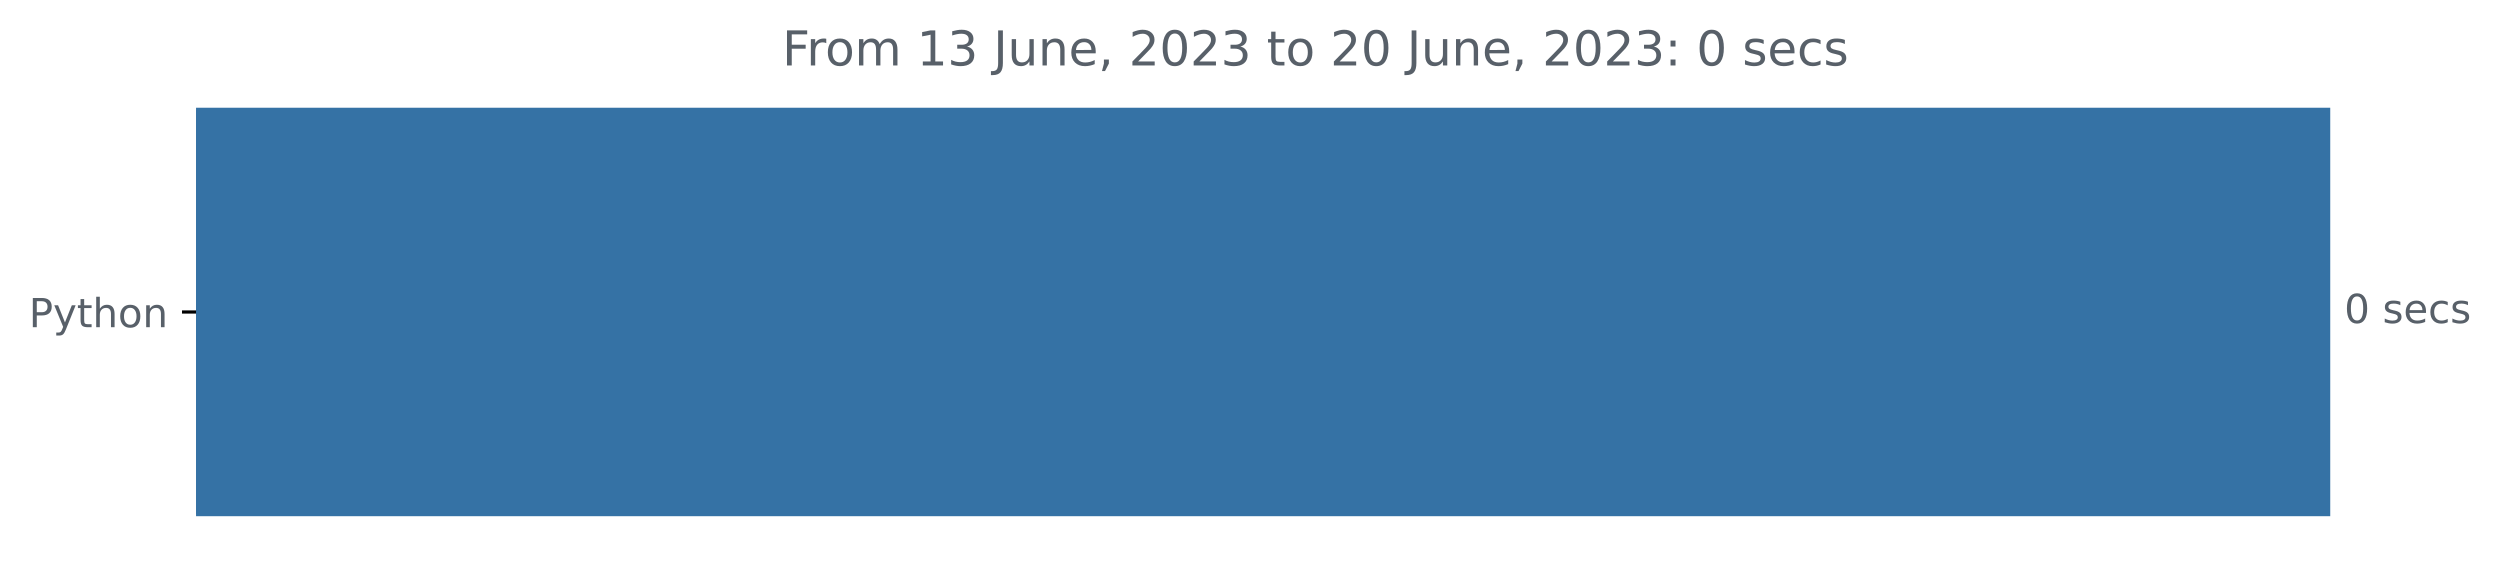
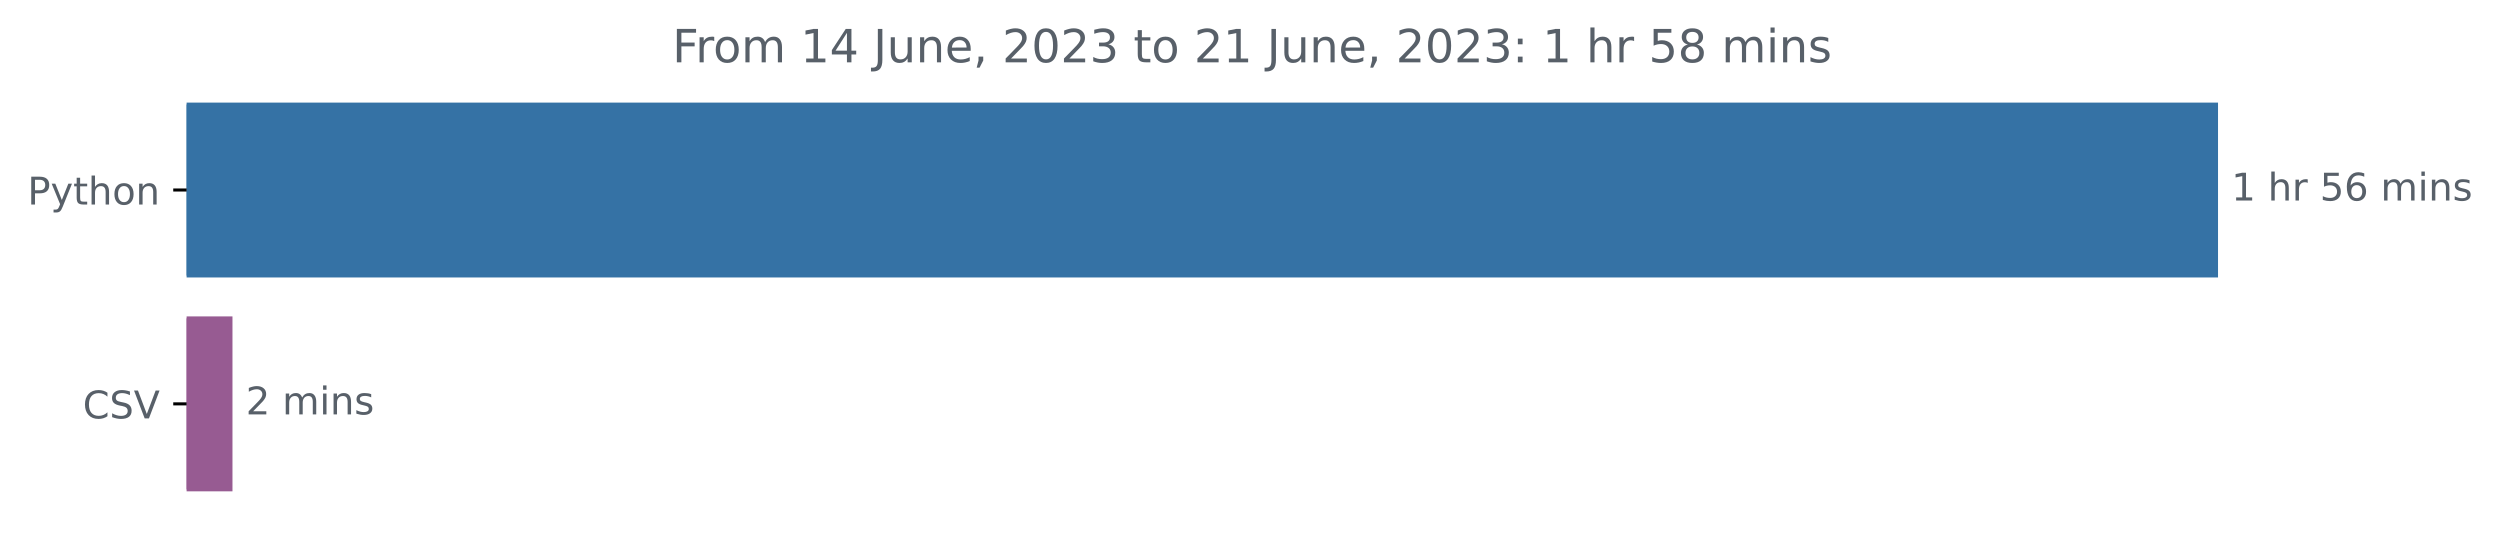
- <svg xmlns="http://www.w3.org/2000/svg" xmlns:xlink="http://www.w3.org/1999/xlink" width="623.102pt" height="140.398pt" viewBox="0 0 623.102 140.398" version="1.1">
+ <svg xmlns="http://www.w3.org/2000/svg" xmlns:xlink="http://www.w3.org/1999/xlink" width="654.627pt" height="140.398pt" viewBox="0 0 654.627 140.398" version="1.1">
  <defs>
    <style type="text/css">*{stroke-linejoin: round; stroke-linecap: butt}</style>
  </defs>
  <g id="figure_1">
    <g id="patch_1">
-       <path d="M 0 140.398  L 623.102 140.398  L 623.102 0  L 0 0  L 0 140.398  z " style="fill: none" />
+       <path d="M 0 140.398  L 654.627 140.398  L 654.627 0  L 0 0  L 0 140.398  z " style="fill: none" />
    </g>
    <g id="axes_1">
      <g id="patch_2">
-         <path d="M 48.862 27.358  L 580.291 27.358  L 580.291 128.158  L 48.862 128.158  z " clip-path="url(#p0c6b0a2b45)" style="fill: #3572a5; stroke: #3572a5; stroke-linejoin: miter" />
+         <path d="M 48.862 27.358  L 580.291 27.358  L 580.291 72.158  L 48.862 72.158  z " clip-path="url(#p8638bc63fc)" style="fill: #3572a5; stroke: #3572a5; stroke-linejoin: miter" />
+       </g>
+       <g id="patch_3">
+         <path d="M 48.862 83.358  L 60.373 83.358  L 60.373 128.158  L 48.862 128.158  z " clip-path="url(#p8638bc63fc)" style="fill: #975b92; stroke: #975b92; stroke-linejoin: miter" />
      </g>
      <g id="matplotlib.axis_1" />
      <g id="matplotlib.axis_2">
        <g id="ytick_1">
          <g id="line2d_1">
            <defs>
-               <path id="m1a37bee7f3" d="M 0 0  L -3.5 0  " style="stroke: #000000; stroke-width: 0.8" />
+               <path id="m99c2ec8c9c" d="M 0 0  L -3.5 0  " style="stroke: #000000; stroke-width: 0.8" />
            </defs>
            <g>
-               <use xlink:href="#m1a37bee7f3" x="48.862" y="77.758" style="stroke: #000000; stroke-width: 0.8" />
+               <use xlink:href="#m99c2ec8c9c" x="48.862" y="49.758" style="stroke: #000000; stroke-width: 0.8" />
            </g>
          </g>
          <g id="text_1">
-             <g style="fill: #586069" transform="translate(7.2 81.55734)scale(0.1 -0.1)">
+             <g style="fill: #586069" transform="translate(7.2 53.55734)scale(0.1 -0.1)">
              <defs>
                <path id="DejaVuSans-50" d="M 1259 4147  L 1259 2394  L 2053 2394  Q 2494 2394 2734 2622  Q 2975 2850 2975 3272  Q 2975 3691 2734 3919  Q 2494 4147 2053 4147  L 1259 4147  z M 628 4666  L 2053 4666  Q 2838 4666 3239 4311  Q 3641 3956 3641 3272  Q 3641 2581 3239 2228  Q 2838 1875 2053 1875  L 1259 1875  L 1259 0  L 628 0  L 628 4666  z " transform="scale(0.015625)" />
                <path id="DejaVuSans-79" d="M 2059 -325  Q 1816 -950 1584 -1140  Q 1353 -1331 966 -1331  L 506 -1331  L 506 -850  L 844 -850  Q 1081 -850 1212 -737  Q 1344 -625 1503 -206  L 1606 56  L 191 3500  L 800 3500  L 1894 763  L 2988 3500  L 3597 3500  L 2059 -325  z " transform="scale(0.015625)" />
                <path id="DejaVuSans-74" d="M 1172 4494  L 1172 3500  L 2356 3500  L 2356 3053  L 1172 3053  L 1172 1153  Q 1172 725 1289 603  Q 1406 481 1766 481  L 2356 481  L 2356 0  L 1766 0  Q 1100 0 847 248  Q 594 497 594 1153  L 594 3053  L 172 3053  L 172 3500  L 594 3500  L 594 4494  L 1172 4494  z " transform="scale(0.015625)" />
                <path id="DejaVuSans-68" d="M 3513 2113  L 3513 0  L 2938 0  L 2938 2094  Q 2938 2591 2744 2837  Q 2550 3084 2163 3084  Q 1697 3084 1428 2787  Q 1159 2491 1159 1978  L 1159 0  L 581 0  L 581 4863  L 1159 4863  L 1159 2956  Q 1366 3272 1645 3428  Q 1925 3584 2291 3584  Q 2894 3584 3203 3211  Q 3513 2838 3513 2113  z " transform="scale(0.015625)" />
                <path id="DejaVuSans-6f" d="M 1959 3097  Q 1497 3097 1228 2736  Q 959 2375 959 1747  Q 959 1119 1226 758  Q 1494 397 1959 397  Q 2419 397 2687 759  Q 2956 1122 2956 1747  Q 2956 2369 2687 2733  Q 2419 3097 1959 3097  z M 1959 3584  Q 2709 3584 3137 3096  Q 3566 2609 3566 1747  Q 3566 888 3137 398  Q 2709 -91 1959 -91  Q 1206 -91 779 398  Q 353 888 353 1747  Q 353 2609 779 3096  Q 1206 3584 1959 3584  z " transform="scale(0.015625)" />
                <path id="DejaVuSans-6e" d="M 3513 2113  L 3513 0  L 2938 0  L 2938 2094  Q 2938 2591 2744 2837  Q 2550 3084 2163 3084  Q 1697 3084 1428 2787  Q 1159 2491 1159 1978  L 1159 0  L 581 0  L 581 3500  L 1159 3500  L 1159 2956  Q 1366 3272 1645 3428  Q 1925 3584 2291 3584  Q 2894 3584 3203 3211  Q 3513 2838 3513 2113  z " transform="scale(0.015625)" />
              </defs>
              <use xlink:href="#DejaVuSans-50" />
              <use xlink:href="#DejaVuSans-79" x="60.303" />
              <use xlink:href="#DejaVuSans-74" x="119.482" />
              <use xlink:href="#DejaVuSans-68" x="158.691" />
              <use xlink:href="#DejaVuSans-6f" x="222.07" />
              <use xlink:href="#DejaVuSans-6e" x="283.252" />
            </g>
          </g>
        </g>
-       </g>
-       <g id="text_2">
-         <g style="fill: #586069" transform="translate(584.2911 80.5175)scale(0.1 -0.1)">
-           <defs>
-             <path id="DejaVuSans-30" d="M 2034 4250  Q 1547 4250 1301 3770  Q 1056 3291 1056 2328  Q 1056 1369 1301 889  Q 1547 409 2034 409  Q 2525 409 2770 889  Q 3016 1369 3016 2328  Q 3016 3291 2770 3770  Q 2525 4250 2034 4250  z M 2034 4750  Q 2819 4750 3233 4129  Q 3647 3509 3647 2328  Q 3647 1150 3233 529  Q 2819 -91 2034 -91  Q 1250 -91 836 529  Q 422 1150 422 2328  Q 422 3509 836 4129  Q 1250 4750 2034 4750  z " transform="scale(0.015625)" />
-             <path id="DejaVuSans-20" transform="scale(0.015625)" />
-             <path id="DejaVuSans-73" d="M 2834 3397  L 2834 2853  Q 2591 2978 2328 3040  Q 2066 3103 1784 3103  Q 1356 3103 1142 2972  Q 928 2841 928 2578  Q 928 2378 1081 2264  Q 1234 2150 1697 2047  L 1894 2003  Q 2506 1872 2764 1633  Q 3022 1394 3022 966  Q 3022 478 2636 193  Q 2250 -91 1575 -91  Q 1294 -91 989 -36  Q 684 19 347 128  L 347 722  Q 666 556 975 473  Q 1284 391 1588 391  Q 1994 391 2212 530  Q 2431 669 2431 922  Q 2431 1156 2273 1281  Q 2116 1406 1581 1522  L 1381 1569  Q 847 1681 609 1914  Q 372 2147 372 2553  Q 372 3047 722 3315  Q 1072 3584 1716 3584  Q 2034 3584 2315 3537  Q 2597 3491 2834 3397  z " transform="scale(0.015625)" />
-             <path id="DejaVuSans-65" d="M 3597 1894  L 3597 1613  L 953 1613  Q 991 1019 1311 708  Q 1631 397 2203 397  Q 2534 397 2845 478  Q 3156 559 3463 722  L 3463 178  Q 3153 47 2828 -22  Q 2503 -91 2169 -91  Q 1331 -91 842 396  Q 353 884 353 1716  Q 353 2575 817 3079  Q 1281 3584 2069 3584  Q 2775 3584 3186 3129  Q 3597 2675 3597 1894  z M 3022 2063  Q 3016 2534 2758 2815  Q 2500 3097 2075 3097  Q 1594 3097 1305 2825  Q 1016 2553 972 2059  L 3022 2063  z " transform="scale(0.015625)" />
-             <path id="DejaVuSans-63" d="M 3122 3366  L 3122 2828  Q 2878 2963 2633 3030  Q 2388 3097 2138 3097  Q 1578 3097 1268 2742  Q 959 2388 959 1747  Q 959 1106 1268 751  Q 1578 397 2138 397  Q 2388 397 2633 464  Q 2878 531 3122 666  L 3122 134  Q 2881 22 2623 -34  Q 2366 -91 2075 -91  Q 1284 -91 818 406  Q 353 903 353 1747  Q 353 2603 823 3093  Q 1294 3584 2113 3584  Q 2378 3584 2631 3529  Q 2884 3475 3122 3366  z " transform="scale(0.015625)" />
-           </defs>
-           <use xlink:href="#DejaVuSans-30" />
-           <use xlink:href="#DejaVuSans-20" x="63.623" />
-           <use xlink:href="#DejaVuSans-73" x="95.41" />
-           <use xlink:href="#DejaVuSans-65" x="147.51" />
-           <use xlink:href="#DejaVuSans-63" x="209.033" />
-           <use xlink:href="#DejaVuSans-73" x="264.014" />
+         <g id="ytick_2">
+           <g id="line2d_2">
+             <g>
+               <use xlink:href="#m99c2ec8c9c" x="48.862" y="105.758" style="stroke: #000000; stroke-width: 0.8" />
+             </g>
+           </g>
+           <g id="text_2">
+             <g style="fill: #586069" transform="translate(21.69063 109.5573)scale(0.1 -0.1)">
+               <defs>
+                 <path id="DejaVuSans-43" d="M 4122 4306  L 4122 3641  Q 3803 3938 3442 4084  Q 3081 4231 2675 4231  Q 1875 4231 1450 3742  Q 1025 3253 1025 2328  Q 1025 1406 1450 917  Q 1875 428 2675 428  Q 3081 428 3442 575  Q 3803 722 4122 1019  L 4122 359  Q 3791 134 3420 21  Q 3050 -91 2638 -91  Q 1578 -91 968 557  Q 359 1206 359 2328  Q 359 3453 968 4101  Q 1578 4750 2638 4750  Q 3056 4750 3426 4639  Q 3797 4528 4122 4306  z " transform="scale(0.015625)" />
+                 <path id="DejaVuSans-53" d="M 3425 4513  L 3425 3897  Q 3066 4069 2747 4153  Q 2428 4238 2131 4238  Q 1616 4238 1336 4038  Q 1056 3838 1056 3469  Q 1056 3159 1242 3001  Q 1428 2844 1947 2747  L 2328 2669  Q 3034 2534 3370 2195  Q 3706 1856 3706 1288  Q 3706 609 3251 259  Q 2797 -91 1919 -91  Q 1588 -91 1214 -16  Q 841 59 441 206  L 441 856  Q 825 641 1194 531  Q 1563 422 1919 422  Q 2459 422 2753 634  Q 3047 847 3047 1241  Q 3047 1584 2836 1778  Q 2625 1972 2144 2069  L 1759 2144  Q 1053 2284 737 2584  Q 422 2884 422 3419  Q 422 4038 858 4394  Q 1294 4750 2059 4750  Q 2388 4750 2728 4690  Q 3069 4631 3425 4513  z " transform="scale(0.015625)" />
+                 <path id="DejaVuSans-56" d="M 1831 0  L 50 4666  L 709 4666  L 2188 738  L 3669 4666  L 4325 4666  L 2547 0  L 1831 0  z " transform="scale(0.015625)" />
+               </defs>
+               <use xlink:href="#DejaVuSans-43" />
+               <use xlink:href="#DejaVuSans-53" x="69.824" />
+               <use xlink:href="#DejaVuSans-56" x="133.301" />
+             </g>
+           </g>
        </g>
      </g>
      <g id="text_3">
-         <g style="fill: #586069" transform="translate(194.9756 16.31812)scale(0.12 -0.12)">
+         <g style="fill: #586069" transform="translate(584.2911 52.5175)scale(0.1 -0.1)">
+           <defs>
+             <path id="DejaVuSans-31" d="M 794 531  L 1825 531  L 1825 4091  L 703 3866  L 703 4441  L 1819 4666  L 2450 4666  L 2450 531  L 3481 531  L 3481 0  L 794 0  L 794 531  z " transform="scale(0.015625)" />
+             <path id="DejaVuSans-20" transform="scale(0.015625)" />
+             <path id="DejaVuSans-72" d="M 2631 2963  Q 2534 3019 2420 3045  Q 2306 3072 2169 3072  Q 1681 3072 1420 2755  Q 1159 2438 1159 1844  L 1159 0  L 581 0  L 581 3500  L 1159 3500  L 1159 2956  Q 1341 3275 1631 3429  Q 1922 3584 2338 3584  Q 2397 3584 2469 3576  Q 2541 3569 2628 3553  L 2631 2963  z " transform="scale(0.015625)" />
+             <path id="DejaVuSans-35" d="M 691 4666  L 3169 4666  L 3169 4134  L 1269 4134  L 1269 2991  Q 1406 3038 1543 3061  Q 1681 3084 1819 3084  Q 2600 3084 3056 2656  Q 3513 2228 3513 1497  Q 3513 744 3044 326  Q 2575 -91 1722 -91  Q 1428 -91 1123 -41  Q 819 9 494 109  L 494 744  Q 775 591 1075 516  Q 1375 441 1709 441  Q 2250 441 2565 725  Q 2881 1009 2881 1497  Q 2881 1984 2565 2268  Q 2250 2553 1709 2553  Q 1456 2553 1204 2497  Q 953 2441 691 2322  L 691 4666  z " transform="scale(0.015625)" />
+             <path id="DejaVuSans-36" d="M 2113 2584  Q 1688 2584 1439 2293  Q 1191 2003 1191 1497  Q 1191 994 1439 701  Q 1688 409 2113 409  Q 2538 409 2786 701  Q 3034 994 3034 1497  Q 3034 2003 2786 2293  Q 2538 2584 2113 2584  z M 3366 4563  L 3366 3988  Q 3128 4100 2886 4159  Q 2644 4219 2406 4219  Q 1781 4219 1451 3797  Q 1122 3375 1075 2522  Q 1259 2794 1537 2939  Q 1816 3084 2150 3084  Q 2853 3084 3261 2657  Q 3669 2231 3669 1497  Q 3669 778 3244 343  Q 2819 -91 2113 -91  Q 1303 -91 875 529  Q 447 1150 447 2328  Q 447 3434 972 4092  Q 1497 4750 2381 4750  Q 2619 4750 2861 4703  Q 3103 4656 3366 4563  z " transform="scale(0.015625)" />
+             <path id="DejaVuSans-6d" d="M 3328 2828  Q 3544 3216 3844 3400  Q 4144 3584 4550 3584  Q 5097 3584 5394 3201  Q 5691 2819 5691 2113  L 5691 0  L 5113 0  L 5113 2094  Q 5113 2597 4934 2840  Q 4756 3084 4391 3084  Q 3944 3084 3684 2787  Q 3425 2491 3425 1978  L 3425 0  L 2847 0  L 2847 2094  Q 2847 2600 2669 2842  Q 2491 3084 2119 3084  Q 1678 3084 1418 2786  Q 1159 2488 1159 1978  L 1159 0  L 581 0  L 581 3500  L 1159 3500  L 1159 2956  Q 1356 3278 1631 3431  Q 1906 3584 2284 3584  Q 2666 3584 2933 3390  Q 3200 3197 3328 2828  z " transform="scale(0.015625)" />
+             <path id="DejaVuSans-69" d="M 603 3500  L 1178 3500  L 1178 0  L 603 0  L 603 3500  z M 603 4863  L 1178 4863  L 1178 4134  L 603 4134  L 603 4863  z " transform="scale(0.015625)" />
+             <path id="DejaVuSans-73" d="M 2834 3397  L 2834 2853  Q 2591 2978 2328 3040  Q 2066 3103 1784 3103  Q 1356 3103 1142 2972  Q 928 2841 928 2578  Q 928 2378 1081 2264  Q 1234 2150 1697 2047  L 1894 2003  Q 2506 1872 2764 1633  Q 3022 1394 3022 966  Q 3022 478 2636 193  Q 2250 -91 1575 -91  Q 1294 -91 989 -36  Q 684 19 347 128  L 347 722  Q 666 556 975 473  Q 1284 391 1588 391  Q 1994 391 2212 530  Q 2431 669 2431 922  Q 2431 1156 2273 1281  Q 2116 1406 1581 1522  L 1381 1569  Q 847 1681 609 1914  Q 372 2147 372 2553  Q 372 3047 722 3315  Q 1072 3584 1716 3584  Q 2034 3584 2315 3537  Q 2597 3491 2834 3397  z " transform="scale(0.015625)" />
+           </defs>
+           <use xlink:href="#DejaVuSans-31" />
+           <use xlink:href="#DejaVuSans-20" x="63.623" />
+           <use xlink:href="#DejaVuSans-68" x="95.41" />
+           <use xlink:href="#DejaVuSans-72" x="158.789" />
+           <use xlink:href="#DejaVuSans-20" x="199.902" />
+           <use xlink:href="#DejaVuSans-35" x="231.689" />
+           <use xlink:href="#DejaVuSans-36" x="295.312" />
+           <use xlink:href="#DejaVuSans-20" x="358.936" />
+           <use xlink:href="#DejaVuSans-6d" x="390.723" />
+           <use xlink:href="#DejaVuSans-69" x="488.135" />
+           <use xlink:href="#DejaVuSans-6e" x="515.918" />
+           <use xlink:href="#DejaVuSans-73" x="579.297" />
+         </g>
+       </g>
+       <g id="text_4">
+         <g style="fill: #586069" transform="translate(64.3728 108.5175)scale(0.1 -0.1)">
+           <defs>
+             <path id="DejaVuSans-32" d="M 1228 531  L 3431 531  L 3431 0  L 469 0  L 469 531  Q 828 903 1448 1529  Q 2069 2156 2228 2338  Q 2531 2678 2651 2914  Q 2772 3150 2772 3378  Q 2772 3750 2511 3984  Q 2250 4219 1831 4219  Q 1534 4219 1204 4116  Q 875 4013 500 3803  L 500 4441  Q 881 4594 1212 4672  Q 1544 4750 1819 4750  Q 2544 4750 2975 4387  Q 3406 4025 3406 3419  Q 3406 3131 3298 2873  Q 3191 2616 2906 2266  Q 2828 2175 2409 1742  Q 1991 1309 1228 531  z " transform="scale(0.015625)" />
+           </defs>
+           <use xlink:href="#DejaVuSans-32" />
+           <use xlink:href="#DejaVuSans-20" x="63.623" />
+           <use xlink:href="#DejaVuSans-6d" x="95.41" />
+           <use xlink:href="#DejaVuSans-69" x="192.822" />
+           <use xlink:href="#DejaVuSans-6e" x="220.605" />
+           <use xlink:href="#DejaVuSans-73" x="283.984" />
+         </g>
+       </g>
+       <g id="text_5">
+         <g style="fill: #586069" transform="translate(176.0606 16.31812)scale(0.12 -0.12)">
          <defs>
            <path id="DejaVuSans-46" d="M 628 4666  L 3309 4666  L 3309 4134  L 1259 4134  L 1259 2759  L 3109 2759  L 3109 2228  L 1259 2228  L 1259 0  L 628 0  L 628 4666  z " transform="scale(0.015625)" />
-             <path id="DejaVuSans-72" d="M 2631 2963  Q 2534 3019 2420 3045  Q 2306 3072 2169 3072  Q 1681 3072 1420 2755  Q 1159 2438 1159 1844  L 1159 0  L 581 0  L 581 3500  L 1159 3500  L 1159 2956  Q 1341 3275 1631 3429  Q 1922 3584 2338 3584  Q 2397 3584 2469 3576  Q 2541 3569 2628 3553  L 2631 2963  z " transform="scale(0.015625)" />
-             <path id="DejaVuSans-6d" d="M 3328 2828  Q 3544 3216 3844 3400  Q 4144 3584 4550 3584  Q 5097 3584 5394 3201  Q 5691 2819 5691 2113  L 5691 0  L 5113 0  L 5113 2094  Q 5113 2597 4934 2840  Q 4756 3084 4391 3084  Q 3944 3084 3684 2787  Q 3425 2491 3425 1978  L 3425 0  L 2847 0  L 2847 2094  Q 2847 2600 2669 2842  Q 2491 3084 2119 3084  Q 1678 3084 1418 2786  Q 1159 2488 1159 1978  L 1159 0  L 581 0  L 581 3500  L 1159 3500  L 1159 2956  Q 1356 3278 1631 3431  Q 1906 3584 2284 3584  Q 2666 3584 2933 3390  Q 3200 3197 3328 2828  z " transform="scale(0.015625)" />
-             <path id="DejaVuSans-31" d="M 794 531  L 1825 531  L 1825 4091  L 703 3866  L 703 4441  L 1819 4666  L 2450 4666  L 2450 531  L 3481 531  L 3481 0  L 794 0  L 794 531  z " transform="scale(0.015625)" />
-             <path id="DejaVuSans-33" d="M 2597 2516  Q 3050 2419 3304 2112  Q 3559 1806 3559 1356  Q 3559 666 3084 287  Q 2609 -91 1734 -91  Q 1441 -91 1130 -33  Q 819 25 488 141  L 488 750  Q 750 597 1062 519  Q 1375 441 1716 441  Q 2309 441 2620 675  Q 2931 909 2931 1356  Q 2931 1769 2642 2001  Q 2353 2234 1838 2234  L 1294 2234  L 1294 2753  L 1863 2753  Q 2328 2753 2575 2939  Q 2822 3125 2822 3475  Q 2822 3834 2567 4026  Q 2313 4219 1838 4219  Q 1578 4219 1281 4162  Q 984 4106 628 3988  L 628 4550  Q 988 4650 1302 4700  Q 1616 4750 1894 4750  Q 2613 4750 3031 4423  Q 3450 4097 3450 3541  Q 3450 3153 3228 2886  Q 3006 2619 2597 2516  z " transform="scale(0.015625)" />
+             <path id="DejaVuSans-34" d="M 2419 4116  L 825 1625  L 2419 1625  L 2419 4116  z M 2253 4666  L 3047 4666  L 3047 1625  L 3713 1625  L 3713 1100  L 3047 1100  L 3047 0  L 2419 0  L 2419 1100  L 313 1100  L 313 1709  L 2253 4666  z " transform="scale(0.015625)" />
            <path id="DejaVuSans-4a" d="M 628 4666  L 1259 4666  L 1259 325  Q 1259 -519 939 -900  Q 619 -1281 -91 -1281  L -331 -1281  L -331 -750  L -134 -750  Q 284 -750 456 -515  Q 628 -281 628 325  L 628 4666  z " transform="scale(0.015625)" />
            <path id="DejaVuSans-75" d="M 544 1381  L 544 3500  L 1119 3500  L 1119 1403  Q 1119 906 1312 657  Q 1506 409 1894 409  Q 2359 409 2629 706  Q 2900 1003 2900 1516  L 2900 3500  L 3475 3500  L 3475 0  L 2900 0  L 2900 538  Q 2691 219 2414 64  Q 2138 -91 1772 -91  Q 1169 -91 856 284  Q 544 659 544 1381  z M 1991 3584  L 1991 3584  z " transform="scale(0.015625)" />
+             <path id="DejaVuSans-65" d="M 3597 1894  L 3597 1613  L 953 1613  Q 991 1019 1311 708  Q 1631 397 2203 397  Q 2534 397 2845 478  Q 3156 559 3463 722  L 3463 178  Q 3153 47 2828 -22  Q 2503 -91 2169 -91  Q 1331 -91 842 396  Q 353 884 353 1716  Q 353 2575 817 3079  Q 1281 3584 2069 3584  Q 2775 3584 3186 3129  Q 3597 2675 3597 1894  z M 3022 2063  Q 3016 2534 2758 2815  Q 2500 3097 2075 3097  Q 1594 3097 1305 2825  Q 1016 2553 972 2059  L 3022 2063  z " transform="scale(0.015625)" />
            <path id="DejaVuSans-2c" d="M 750 794  L 1409 794  L 1409 256  L 897 -744  L 494 -744  L 750 256  L 750 794  z " transform="scale(0.015625)" />
-             <path id="DejaVuSans-32" d="M 1228 531  L 3431 531  L 3431 0  L 469 0  L 469 531  Q 828 903 1448 1529  Q 2069 2156 2228 2338  Q 2531 2678 2651 2914  Q 2772 3150 2772 3378  Q 2772 3750 2511 3984  Q 2250 4219 1831 4219  Q 1534 4219 1204 4116  Q 875 4013 500 3803  L 500 4441  Q 881 4594 1212 4672  Q 1544 4750 1819 4750  Q 2544 4750 2975 4387  Q 3406 4025 3406 3419  Q 3406 3131 3298 2873  Q 3191 2616 2906 2266  Q 2828 2175 2409 1742  Q 1991 1309 1228 531  z " transform="scale(0.015625)" />
+             <path id="DejaVuSans-30" d="M 2034 4250  Q 1547 4250 1301 3770  Q 1056 3291 1056 2328  Q 1056 1369 1301 889  Q 1547 409 2034 409  Q 2525 409 2770 889  Q 3016 1369 3016 2328  Q 3016 3291 2770 3770  Q 2525 4250 2034 4250  z M 2034 4750  Q 2819 4750 3233 4129  Q 3647 3509 3647 2328  Q 3647 1150 3233 529  Q 2819 -91 2034 -91  Q 1250 -91 836 529  Q 422 1150 422 2328  Q 422 3509 836 4129  Q 1250 4750 2034 4750  z " transform="scale(0.015625)" />
+             <path id="DejaVuSans-33" d="M 2597 2516  Q 3050 2419 3304 2112  Q 3559 1806 3559 1356  Q 3559 666 3084 287  Q 2609 -91 1734 -91  Q 1441 -91 1130 -33  Q 819 25 488 141  L 488 750  Q 750 597 1062 519  Q 1375 441 1716 441  Q 2309 441 2620 675  Q 2931 909 2931 1356  Q 2931 1769 2642 2001  Q 2353 2234 1838 2234  L 1294 2234  L 1294 2753  L 1863 2753  Q 2328 2753 2575 2939  Q 2822 3125 2822 3475  Q 2822 3834 2567 4026  Q 2313 4219 1838 4219  Q 1578 4219 1281 4162  Q 984 4106 628 3988  L 628 4550  Q 988 4650 1302 4700  Q 1616 4750 1894 4750  Q 2613 4750 3031 4423  Q 3450 4097 3450 3541  Q 3450 3153 3228 2886  Q 3006 2619 2597 2516  z " transform="scale(0.015625)" />
            <path id="DejaVuSans-3a" d="M 750 794  L 1409 794  L 1409 0  L 750 0  L 750 794  z M 750 3309  L 1409 3309  L 1409 2516  L 750 2516  L 750 3309  z " transform="scale(0.015625)" />
+             <path id="DejaVuSans-38" d="M 2034 2216  Q 1584 2216 1326 1975  Q 1069 1734 1069 1313  Q 1069 891 1326 650  Q 1584 409 2034 409  Q 2484 409 2743 651  Q 3003 894 3003 1313  Q 3003 1734 2745 1975  Q 2488 2216 2034 2216  z M 1403 2484  Q 997 2584 770 2862  Q 544 3141 544 3541  Q 544 4100 942 4425  Q 1341 4750 2034 4750  Q 2731 4750 3128 4425  Q 3525 4100 3525 3541  Q 3525 3141 3298 2862  Q 3072 2584 2669 2484  Q 3125 2378 3379 2068  Q 3634 1759 3634 1313  Q 3634 634 3220 271  Q 2806 -91 2034 -91  Q 1263 -91 848 271  Q 434 634 434 1313  Q 434 1759 690 2068  Q 947 2378 1403 2484  z M 1172 3481  Q 1172 3119 1398 2916  Q 1625 2713 2034 2713  Q 2441 2713 2670 2916  Q 2900 3119 2900 3481  Q 2900 3844 2670 4047  Q 2441 4250 2034 4250  Q 1625 4250 1398 4047  Q 1172 3844 1172 3481  z " transform="scale(0.015625)" />
          </defs>
          <use xlink:href="#DejaVuSans-46" />
          <use xlink:href="#DejaVuSans-72" x="50.27" />
          <use xlink:href="#DejaVuSans-6f" x="89.133" />
          <use xlink:href="#DejaVuSans-6d" x="150.314" />
          <use xlink:href="#DejaVuSans-20" x="247.727" />
          <use xlink:href="#DejaVuSans-31" x="279.514" />
-           <use xlink:href="#DejaVuSans-33" x="343.137" />
+           <use xlink:href="#DejaVuSans-34" x="343.137" />
          <use xlink:href="#DejaVuSans-20" x="406.76" />
          <use xlink:href="#DejaVuSans-4a" x="438.547" />
          <use xlink:href="#DejaVuSans-75" x="468.039" />
          <use xlink:href="#DejaVuSans-6e" x="531.418" />
          <use xlink:href="#DejaVuSans-65" x="594.797" />
          <use xlink:href="#DejaVuSans-2c" x="656.32" />
          <use xlink:href="#DejaVuSans-20" x="688.107" />
          <use xlink:href="#DejaVuSans-32" x="719.895" />
          <use xlink:href="#DejaVuSans-30" x="783.518" />
          <use xlink:href="#DejaVuSans-32" x="847.141" />
          <use xlink:href="#DejaVuSans-33" x="910.764" />
          <use xlink:href="#DejaVuSans-20" x="974.387" />
          <use xlink:href="#DejaVuSans-74" x="1006.174" />
          <use xlink:href="#DejaVuSans-6f" x="1045.383" />
          <use xlink:href="#DejaVuSans-20" x="1106.564" />
          <use xlink:href="#DejaVuSans-32" x="1138.352" />
-           <use xlink:href="#DejaVuSans-30" x="1201.975" />
+           <use xlink:href="#DejaVuSans-31" x="1201.975" />
          <use xlink:href="#DejaVuSans-20" x="1265.598" />
          <use xlink:href="#DejaVuSans-4a" x="1297.385" />
          <use xlink:href="#DejaVuSans-75" x="1326.877" />
          <use xlink:href="#DejaVuSans-6e" x="1390.256" />
          <use xlink:href="#DejaVuSans-65" x="1453.635" />
          <use xlink:href="#DejaVuSans-2c" x="1515.158" />
          <use xlink:href="#DejaVuSans-20" x="1546.945" />
          <use xlink:href="#DejaVuSans-32" x="1578.732" />
          <use xlink:href="#DejaVuSans-30" x="1642.355" />
          <use xlink:href="#DejaVuSans-32" x="1705.979" />
          <use xlink:href="#DejaVuSans-33" x="1769.602" />
          <use xlink:href="#DejaVuSans-3a" x="1833.225" />
          <use xlink:href="#DejaVuSans-20" x="1866.916" />
-           <use xlink:href="#DejaVuSans-30" x="1898.703" />
+           <use xlink:href="#DejaVuSans-31" x="1898.703" />
          <use xlink:href="#DejaVuSans-20" x="1962.326" />
-           <use xlink:href="#DejaVuSans-73" x="1994.113" />
-           <use xlink:href="#DejaVuSans-65" x="2046.213" />
-           <use xlink:href="#DejaVuSans-63" x="2107.736" />
-           <use xlink:href="#DejaVuSans-73" x="2162.717" />
+           <use xlink:href="#DejaVuSans-68" x="1994.113" />
+           <use xlink:href="#DejaVuSans-72" x="2057.492" />
+           <use xlink:href="#DejaVuSans-20" x="2098.605" />
+           <use xlink:href="#DejaVuSans-35" x="2130.393" />
+           <use xlink:href="#DejaVuSans-38" x="2194.016" />
+           <use xlink:href="#DejaVuSans-20" x="2257.639" />
+           <use xlink:href="#DejaVuSans-6d" x="2289.426" />
+           <use xlink:href="#DejaVuSans-69" x="2386.838" />
+           <use xlink:href="#DejaVuSans-6e" x="2414.621" />
+           <use xlink:href="#DejaVuSans-73" x="2478" />
        </g>
      </g>
    </g>
  </g>
  <defs>
-     <clipPath id="p0c6b0a2b45">
+     <clipPath id="p8638bc63fc">
      <rect x="48.862" y="22.318" width="558" height="110.88" />
    </clipPath>
  </defs>
</svg>
